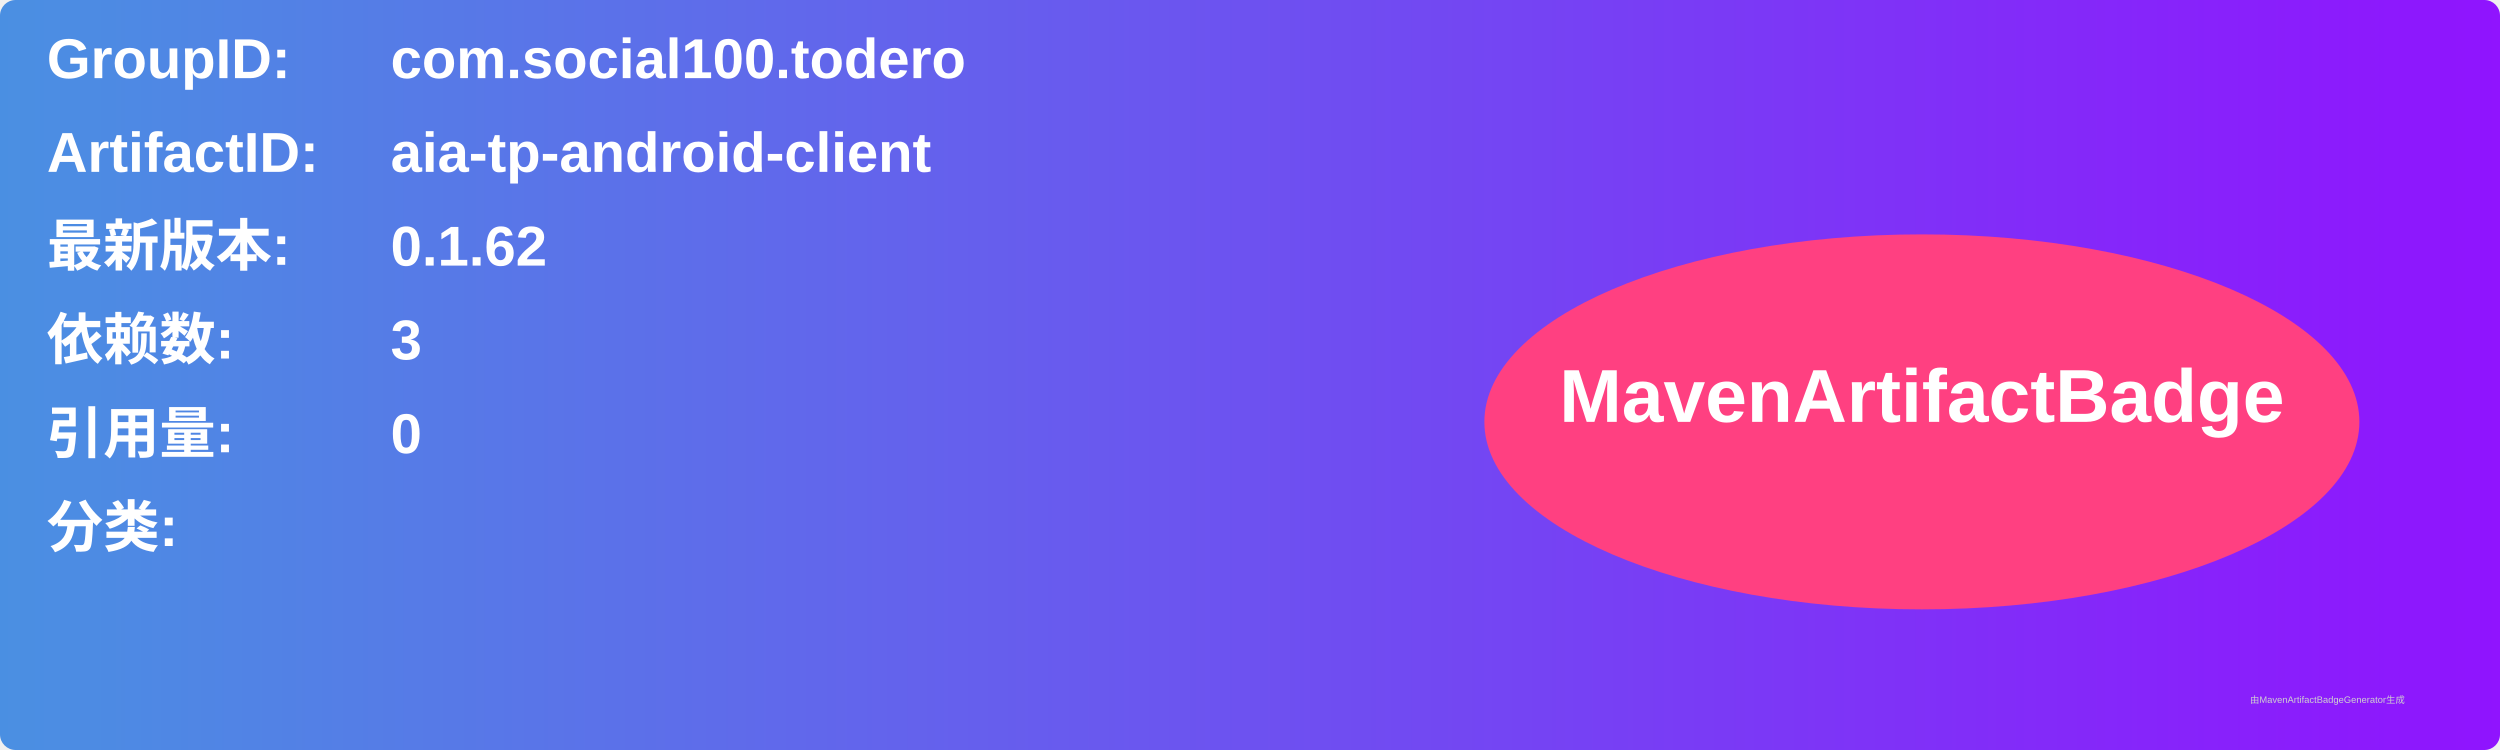
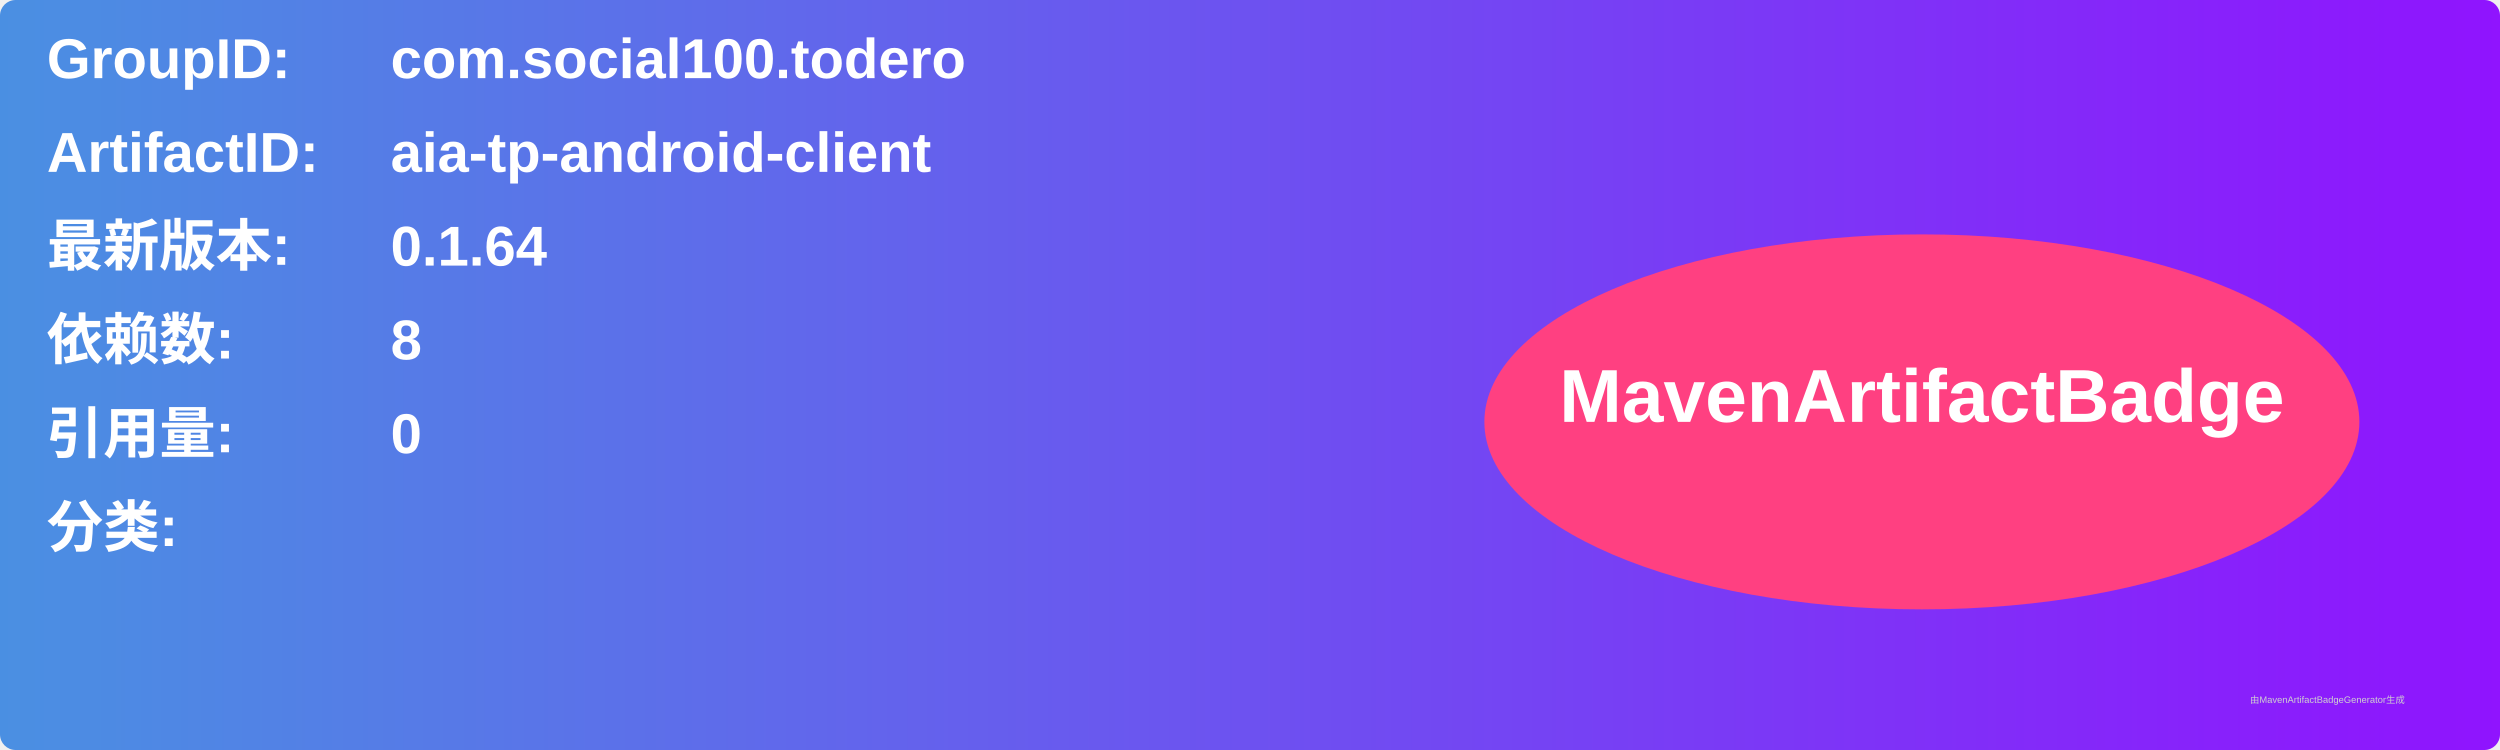
<svg xmlns="http://www.w3.org/2000/svg" width="800" height="240" viewBox="0 0 800 240">
  <linearGradient id="grad" x1="0%" y1="0%" x2="100%" y2="0%">
    <stop offset="0%" stop-color="#4a90e2" />
    <stop offset="100%" stop-color="#9013fe" />
  </linearGradient>
  <rect width="100%" height="100%" rx="5" ry="5" fill="url(#grad)" />
  <g transform="translate(15, 15)">
    <text x="0" y="10" font-family="Arial" font-size="18" fill="white" font-weight="bold" width="260">GroupID:</text>
    <text x="110" y="10" font-family="Arial" font-size="18" fill="white" font-weight="bold" width="460">com.social100.todero</text>
    <text x="0" y="40" font-family="Arial" font-size="18" fill="white" font-weight="bold" width="260">ArtifactID:</text>
    <text x="110" y="40" font-family="Arial" font-size="18" fill="white" font-weight="bold" width="460">aia-tp-android-client</text>
    <text x="0" y="70" font-family="Arial" font-size="18" fill="white" font-weight="bold">最新版本:</text>
    <text x="110" y="70" font-family="Arial" font-size="18" fill="white" font-weight="bold">
-       <tspan font-weight="bold">0.1.62</tspan>
+       <tspan font-weight="bold">0.1.64</tspan>
    </text>
    <text x="0" y="100" font-family="Arial" font-size="18" fill="white" font-weight="bold">依赖数: </text>
    <text x="110" y="100" font-family="Arial" font-size="18" fill="white">
-       <tspan font-weight="bold">3</tspan>
+       <tspan font-weight="bold">8</tspan>
    </text>
    <text x="0" y="130" font-family="Arial" font-size="18" fill="white" font-weight="bold">引用量: </text>
    <text x="110" y="130" font-family="Arial" font-size="18" fill="white">
      <tspan font-weight="bold">0</tspan>
    </text>
    <text x="0" y="160" font-family="Arial" font-size="18" fill="white" font-weight="bold">分类:</text>
    <text x="10" y="190" font-family="Arial" font-size="10" fill="white">
      <tspan font-weight="bold" />
    </text>
    <ellipse cx="600" cy="120" rx="140" ry="60" fill="#ff4081" />
    <text x="600" y="120" text-anchor="middle" font-family="Arial" font-size="24" fill="white" font-weight="bold">MavenArtifactBadge</text>
  </g>
  <text x="720" y="225" font-family="Arial" font-size="3" fill="#d0d0d0">由MavenArtifactBadgeGenerator生成</text>
</svg>
